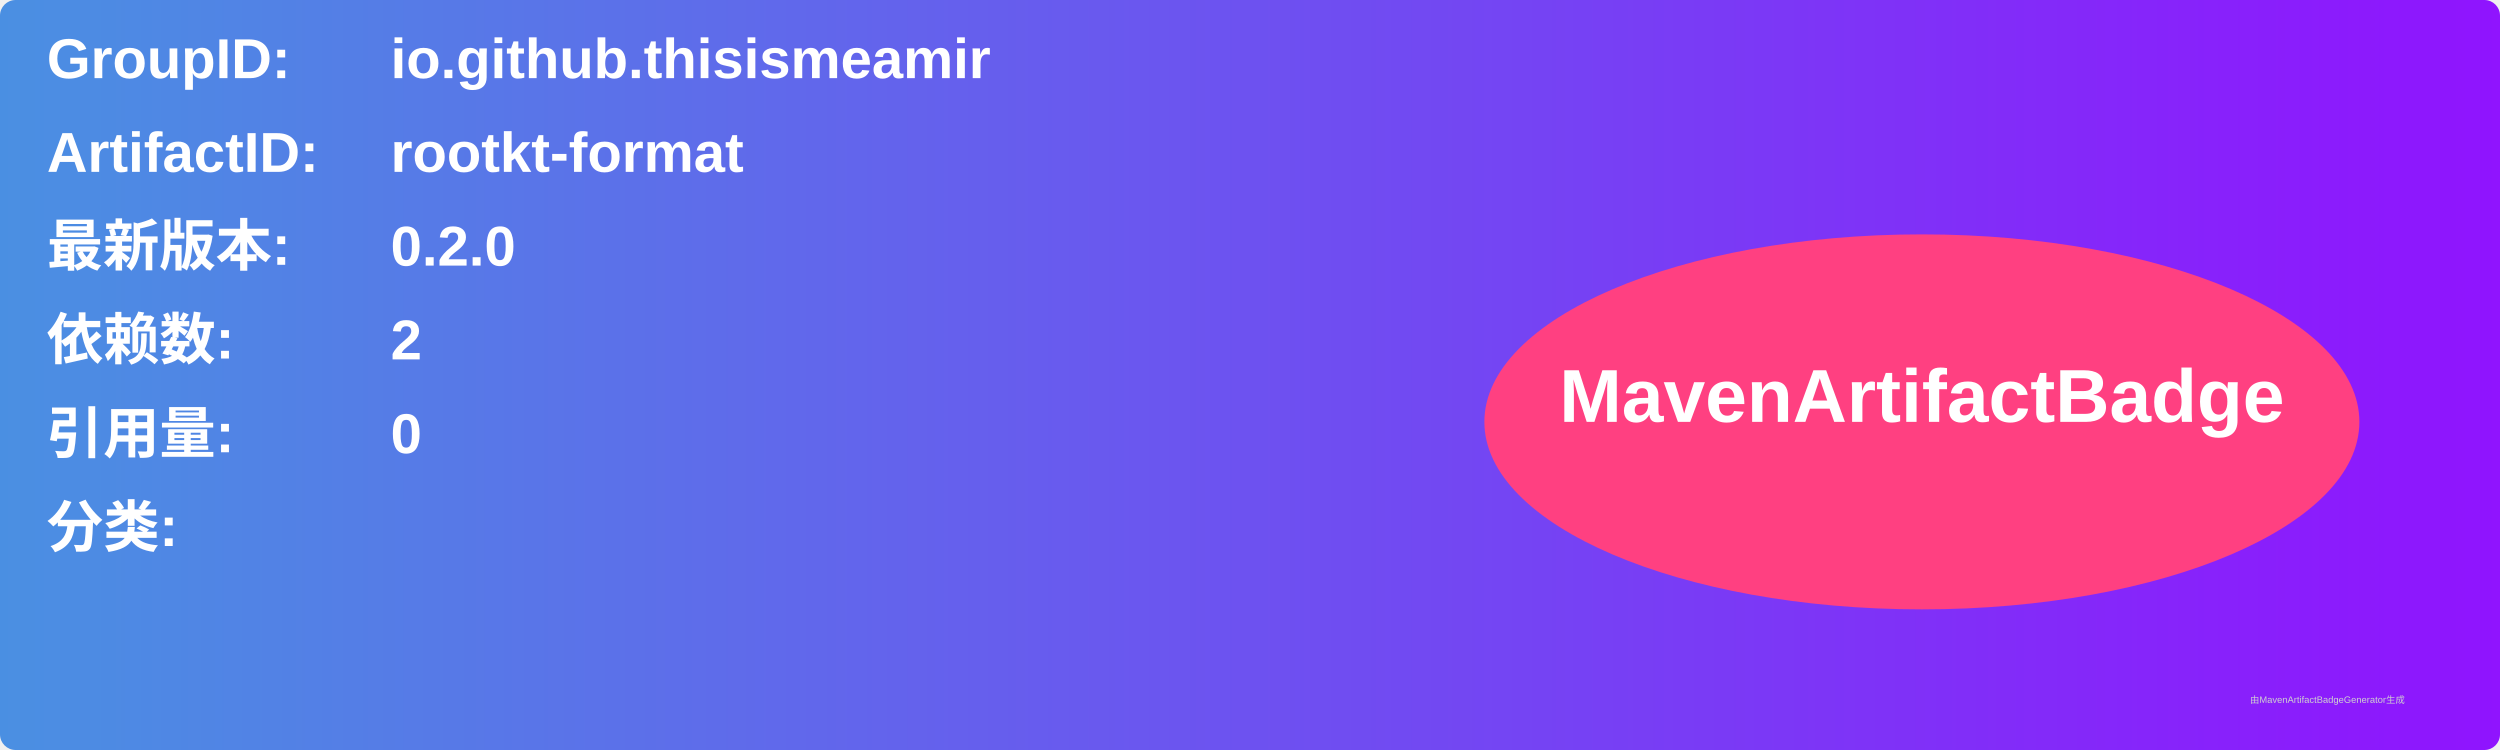
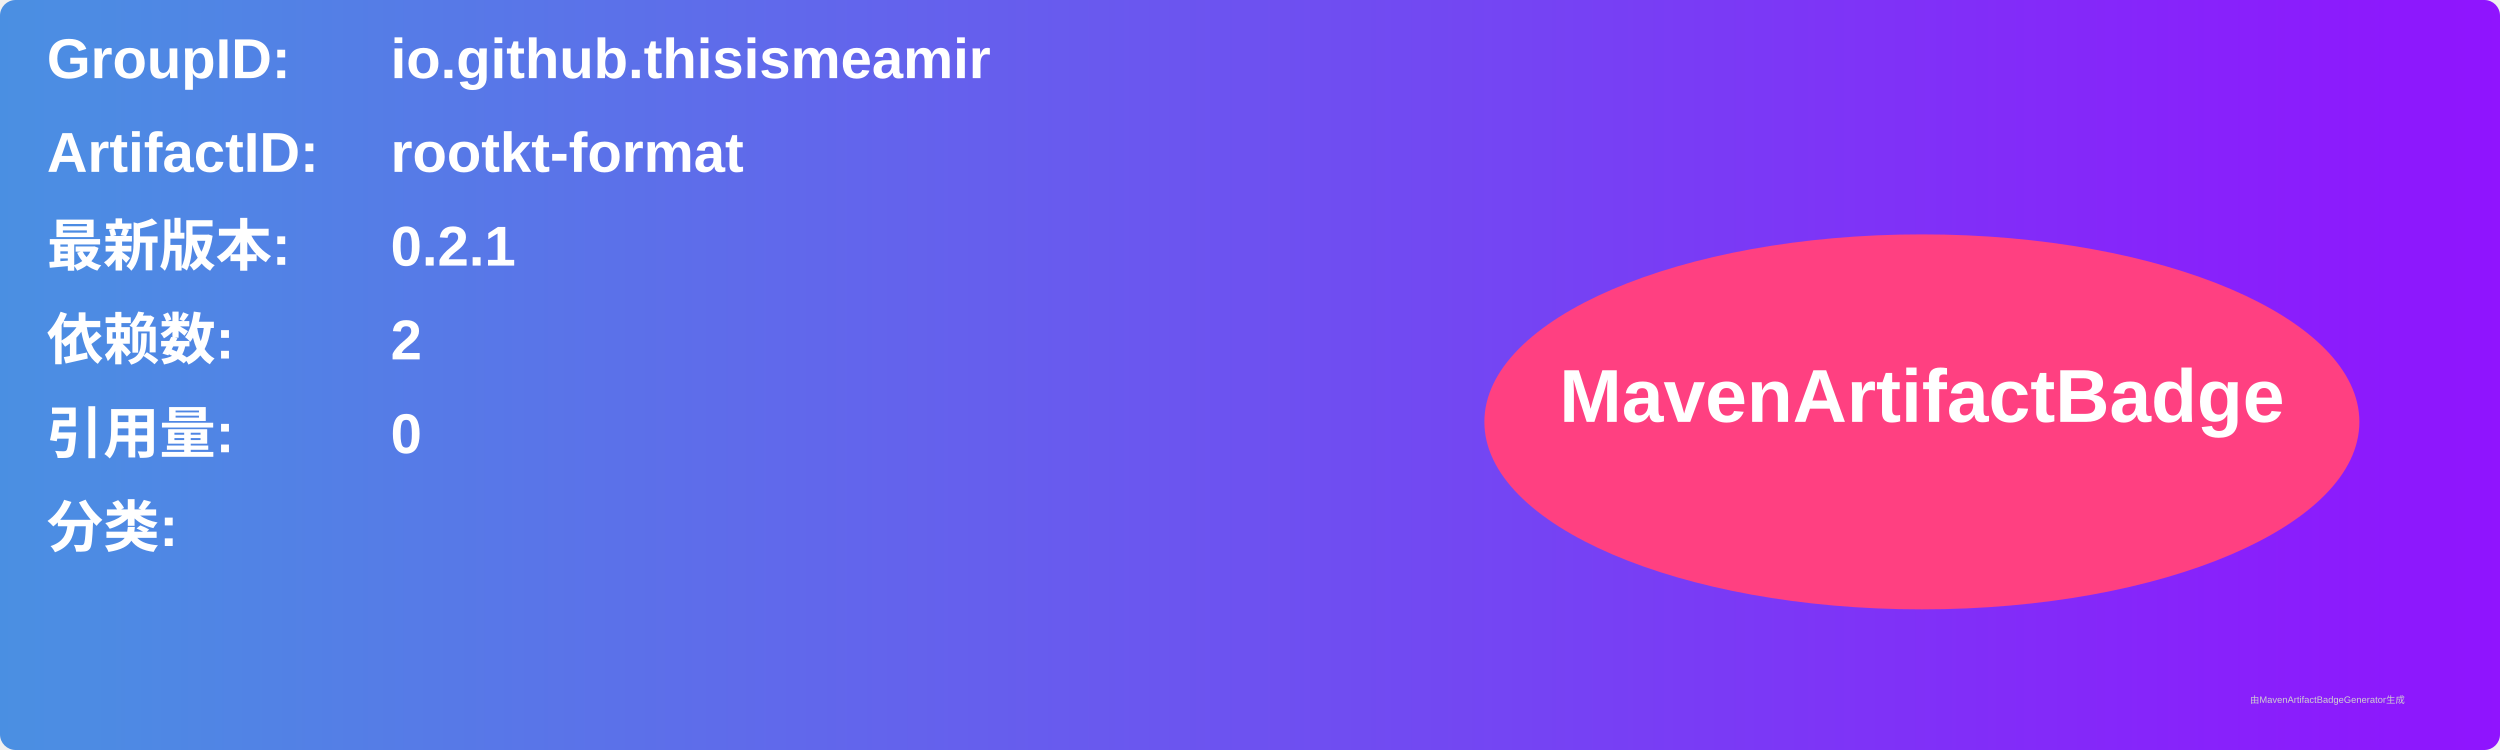
<svg xmlns="http://www.w3.org/2000/svg" width="800" height="240" viewBox="0 0 800 240">
  <linearGradient id="grad" x1="0%" y1="0%" x2="100%" y2="0%">
    <stop offset="0%" stop-color="#4a90e2" />
    <stop offset="100%" stop-color="#9013fe" />
  </linearGradient>
  <rect width="100%" height="100%" rx="5" ry="5" fill="url(#grad)" />
  <g transform="translate(15, 15)">
    <text x="0" y="10" font-family="Arial" font-size="18" fill="white" font-weight="bold" width="260">GroupID:</text>
    <text x="110" y="10" font-family="Arial" font-size="18" fill="white" font-weight="bold" width="460">io.github.thisismeamir</text>
    <text x="0" y="40" font-family="Arial" font-size="18" fill="white" font-weight="bold" width="260">ArtifactID:</text>
    <text x="110" y="40" font-family="Arial" font-size="18" fill="white" font-weight="bold" width="460">rootkt-format</text>
    <text x="0" y="70" font-family="Arial" font-size="18" fill="white" font-weight="bold">最新版本:</text>
    <text x="110" y="70" font-family="Arial" font-size="18" fill="white" font-weight="bold">
-       <tspan font-weight="bold">0.2.0</tspan>
+       <tspan font-weight="bold">0.2.1</tspan>
    </text>
    <text x="0" y="100" font-family="Arial" font-size="18" fill="white" font-weight="bold">依赖数: </text>
    <text x="110" y="100" font-family="Arial" font-size="18" fill="white">
      <tspan font-weight="bold">2</tspan>
    </text>
    <text x="0" y="130" font-family="Arial" font-size="18" fill="white" font-weight="bold">引用量: </text>
    <text x="110" y="130" font-family="Arial" font-size="18" fill="white">
      <tspan font-weight="bold">0</tspan>
    </text>
    <text x="0" y="160" font-family="Arial" font-size="18" fill="white" font-weight="bold">分类:</text>
    <text x="10" y="190" font-family="Arial" font-size="10" fill="white">
      <tspan font-weight="bold" />
    </text>
    <ellipse cx="600" cy="120" rx="140" ry="60" fill="#ff4081" />
    <text x="600" y="120" text-anchor="middle" font-family="Arial" font-size="24" fill="white" font-weight="bold">MavenArtifactBadge</text>
  </g>
  <text x="720" y="225" font-family="Arial" font-size="3" fill="#d0d0d0">由MavenArtifactBadgeGenerator生成</text>
</svg>
